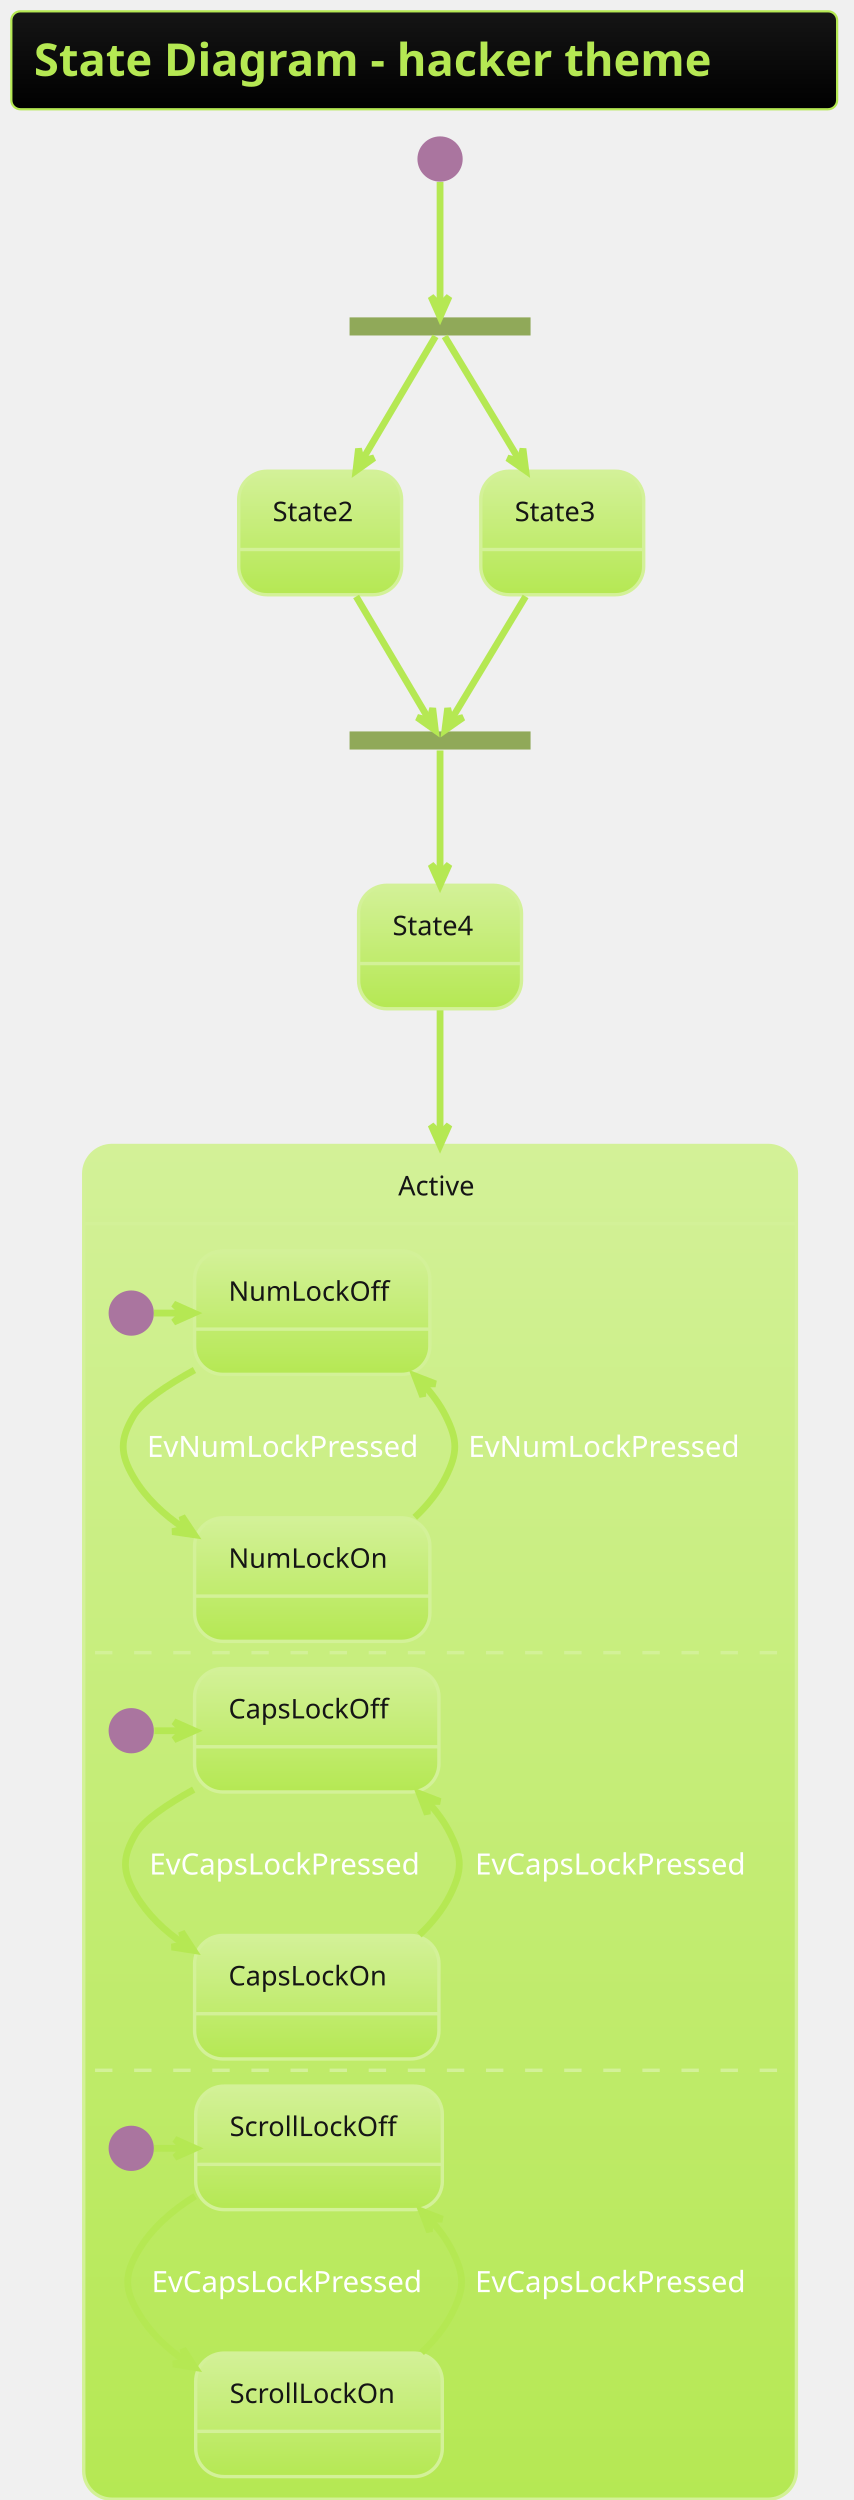
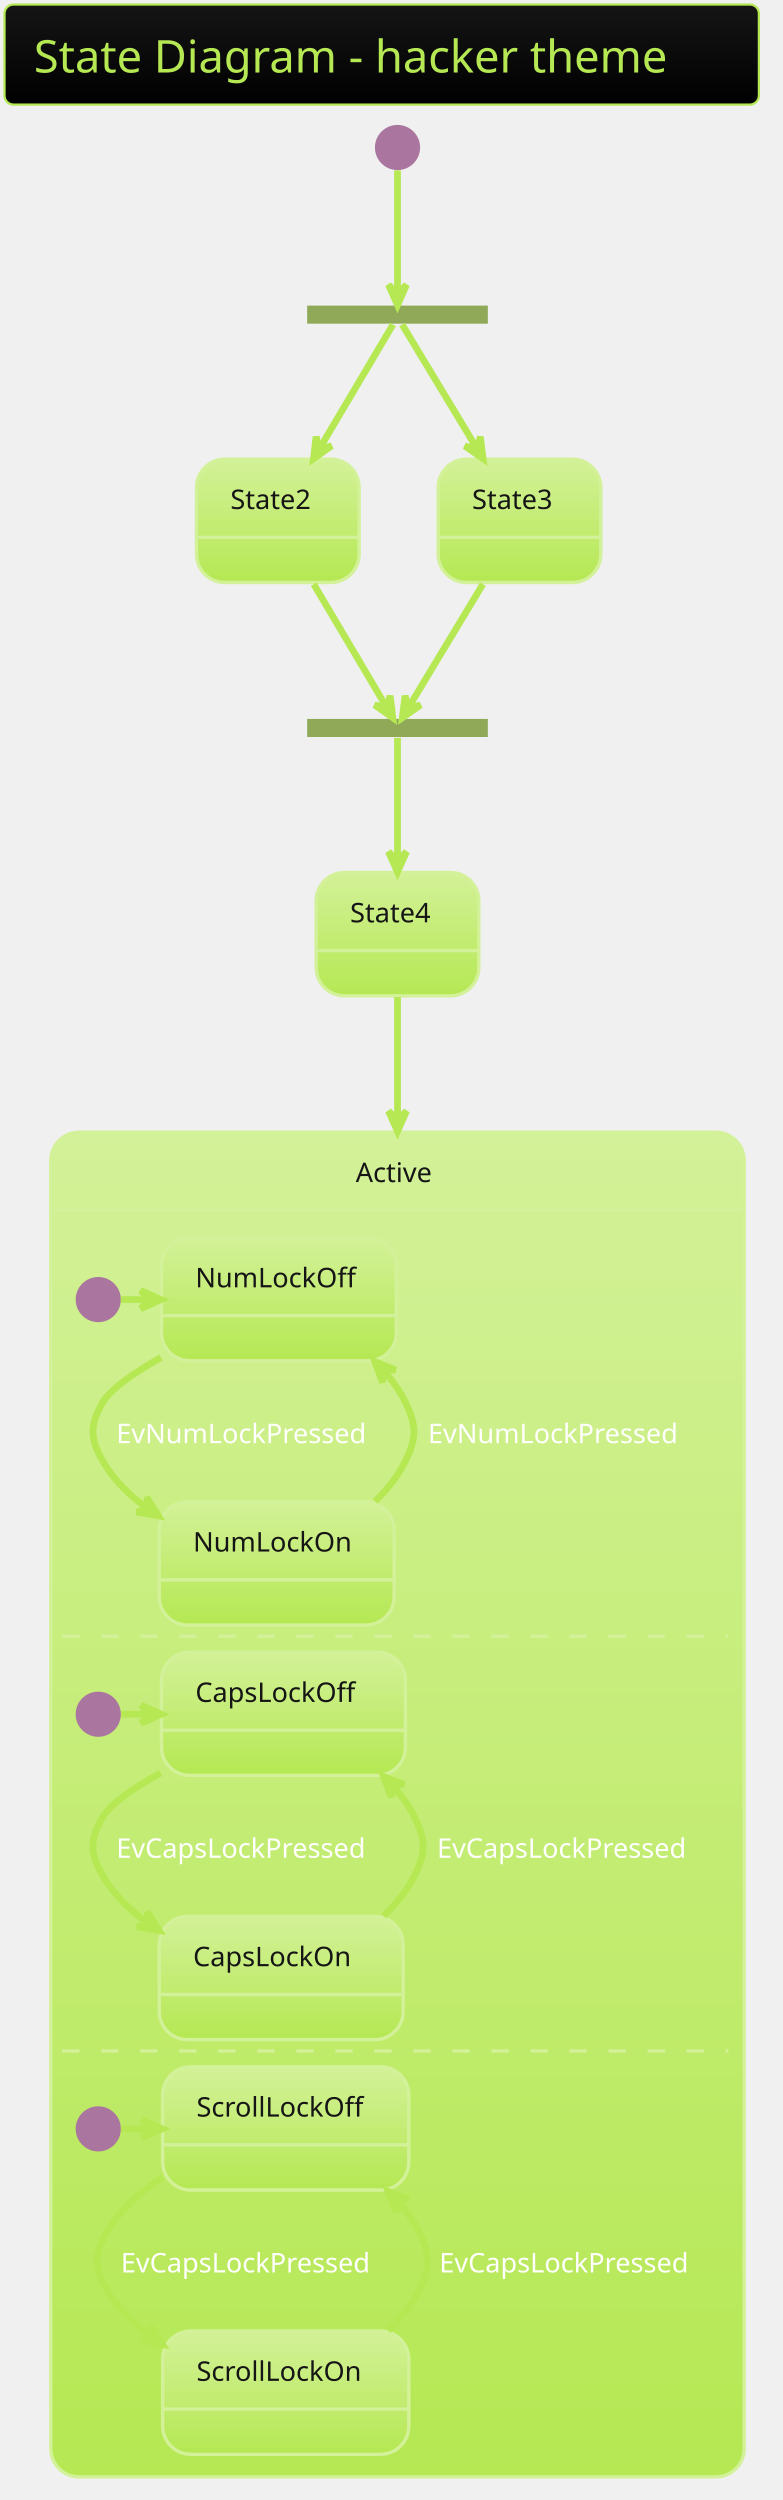
- <svg xmlns="http://www.w3.org/2000/svg" contentScriptType="application/ecmascript" contentStyleType="text/css" height="1151.042px" preserveAspectRatio="none" style="width:393px;height:1151px;" version="1.1" viewBox="0 0 393 1151" width="393.75px" zoomAndPan="magnify">
+ <svg xmlns="http://www.w3.org/2000/svg" contentScriptType="application/ecmascript" contentStyleType="text/css" height="1153.125px" preserveAspectRatio="none" style="width:361px;height:1153px;background:#00000000;" version="1.1" viewBox="0 0 361 1153" width="361.458px" zoomAndPan="magnify">
  <defs>
-     <linearGradient id="ge7zqn1m3dvs40" x1="50%" x2="50%" y1="0%" y2="100%">
+     <linearGradient id="gtqdml9ovah550" x1="50%" x2="50%" y1="0%" y2="100%">
      <stop offset="0%" stop-color="#151515" />
      <stop offset="100%" stop-color="#000000" />
    </linearGradient>
-     <linearGradient id="ge7zqn1m3dvs41" x1="50%" x2="50%" y1="0%" y2="100%">
+     <linearGradient id="gtqdml9ovah551" x1="50%" x2="50%" y1="0%" y2="100%">
      <stop offset="0%" stop-color="#D3F198" />
      <stop offset="100%" stop-color="#B5E853" />
    </linearGradient>
  </defs>
  <g>
-     <rect fill="url(#ge7zqn1m3dvs40)" height="45.085" rx="4.167" ry="4.167" style="stroke:#B5E853;stroke-width:1.042;" width="380.208" x="5.208" y="5.208" />
-     <text fill="#B5E853" font-family="&quot;Verdana&quot;" font-size="20.833" font-weight="bold" lengthAdjust="spacing" textLength="359.375" x="15.625" y="34.963">State Diagram - hacker theme</text>
-     <rect fill="#90A959" height="8.333" style="stroke:none;stroke-width:1.042;" width="83.333" x="160.938" y="146.126" />
-     <ellipse cx="202.604" cy="73.21" fill="#AA759F" rx="10.417" ry="10.417" style="stroke:none;stroke-width:1.042;" />
+     <rect fill="url(#gtqdml9ovah550)" height="46.153" rx="4.167" ry="4.167" style="stroke: #B5E853; stroke-width: 1.042;" width="347.917" x="2.083" y="2.083" />
+     <text fill="#B5E853" font-family="Verdana" font-size="20.833" lengthAdjust="spacingAndGlyphs" textLength="320.833" x="15.625" y="33.445">State Diagram - hacker theme</text>
+     <rect fill="#90A959" height="8.333" style="stroke: none; stroke-width: 1.042;" width="83.333" x="141.667" y="140.944" />
+     <ellipse cx="183.333" cy="68.028" fill="#AA759F" rx="10.417" ry="10.417" style="stroke: none; stroke-width: 1.042;" />
    <g id="State2">
-       <rect fill="url(#ge7zqn1m3dvs41)" height="56.858" rx="13.021" ry="13.021" style="stroke:#D3F198;stroke-width:1.562;" width="75" x="109.896" y="216.96" />
-       <line style="stroke:#D3F198;stroke-width:1.562;" x1="109.896" x2="184.896" y1="252.985" y2="252.985" />
-       <text fill="#151515" font-family="Verdana" font-size="12.5" lengthAdjust="spacing" textLength="43.75" x="125.521" y="239.943">State2</text>
+       <rect fill="url(#gtqdml9ovah551)" height="56.858" rx="13.021" ry="13.021" style="stroke: #D3F198; stroke-width: 1.562;" width="75" x="90.625" y="211.778" />
+       <line style="stroke: #D3F198; stroke-width: 1.562;" x1="90.625" x2="165.625" y1="247.803" y2="247.803" />
+       <text fill="#151515" font-family="Verdana" font-size="12.5" lengthAdjust="spacingAndGlyphs" textLength="43.75" x="106.25" y="234.762">State2</text>
    </g>
    <g id="State3">
-       <rect fill="url(#ge7zqn1m3dvs41)" height="56.858" rx="13.021" ry="13.021" style="stroke:#D3F198;stroke-width:1.562;" width="75" x="221.354" y="216.96" />
-       <line style="stroke:#D3F198;stroke-width:1.562;" x1="221.354" x2="296.354" y1="252.985" y2="252.985" />
-       <text fill="#151515" font-family="Verdana" font-size="12.5" lengthAdjust="spacing" textLength="43.75" x="236.979" y="239.943">State3</text>
+       <rect fill="url(#gtqdml9ovah551)" height="56.858" rx="13.021" ry="13.021" style="stroke: #D3F198; stroke-width: 1.562;" width="75" x="202.083" y="211.778" />
+       <line style="stroke: #D3F198; stroke-width: 1.562;" x1="202.083" x2="277.083" y1="247.803" y2="247.803" />
+       <text fill="#151515" font-family="Verdana" font-size="12.5" lengthAdjust="spacingAndGlyphs" textLength="43.75" x="217.708" y="234.762">State3</text>
    </g>
-     <rect fill="#90A959" height="8.333" style="stroke:none;stroke-width:1.042;" width="83.333" x="160.938" y="336.751" />
+     <rect fill="#90A959" height="8.333" style="stroke: none; stroke-width: 1.042;" width="83.333" x="141.667" y="331.569" />
    <g id="State4">
-       <rect fill="url(#ge7zqn1m3dvs41)" height="56.858" rx="13.021" ry="13.021" style="stroke:#D3F198;stroke-width:1.562;" width="75" x="165.104" y="407.585" />
-       <line style="stroke:#D3F198;stroke-width:1.562;" x1="165.104" x2="240.104" y1="443.61" y2="443.61" />
-       <text fill="#151515" font-family="Verdana" font-size="12.5" lengthAdjust="spacing" textLength="43.75" x="180.729" y="430.568">State4</text>
+       <rect fill="url(#gtqdml9ovah551)" height="56.858" rx="13.021" ry="13.021" style="stroke: #D3F198; stroke-width: 1.562;" width="75" x="145.833" y="402.403" />
+       <line style="stroke: #D3F198; stroke-width: 1.562;" x1="145.833" x2="220.833" y1="438.428" y2="438.428" />
+       <text fill="#151515" font-family="Verdana" font-size="12.5" lengthAdjust="spacingAndGlyphs" textLength="43.75" x="161.458" y="425.387">State4</text>
    </g>
-     <rect fill="url(#ge7zqn1m3dvs41)" height="623.267" rx="13.021" ry="13.021" style="stroke:#D3F198;stroke-width:1.562;" width="328.125" x="38.542" y="527.376" />
-     <rect height="580.992" rx="13.021" ry="13.021" style="stroke:#00000000;stroke-width:1.042;fill:none;" width="321.875" x="41.667" y="566.526" />
-     <line style="stroke:#D3F198;stroke-width:1.562;fill:none;" x1="38.542" x2="366.667" y1="563.401" y2="563.401" />
-     <text fill="#151515" font-family="Verdana" font-size="12.5" lengthAdjust="spacing" textLength="38.542" x="183.333" y="550.36">Active</text>
-     <ellipse cx="60.417" cy="604.547" fill="#AA759F" rx="10.417" ry="10.417" style="stroke:none;stroke-width:1.042;" />
+     <rect fill="url(#gtqdml9ovah551)" height="620.142" rx="13.021" ry="13.021" style="stroke: #D3F198; stroke-width: 1.562;" width="319.792" x="23.438" y="522.194" />
+     <rect fill="#00000000" height="577.867" rx="13.021" ry="13.021" style="stroke: #00000000; stroke-width: 1.042;" width="313.542" x="26.562" y="561.344" />
+     <line style="stroke: #D3F198; stroke-width: 1.562;" x1="23.438" x2="343.229" y1="558.219" y2="558.219" />
+     <text fill="#151515" font-family="Verdana" font-size="12.5" lengthAdjust="spacingAndGlyphs" textLength="38.542" x="164.062" y="545.178">Active</text>
+     <ellipse cx="45.312" cy="599.365" fill="#AA759F" rx="10.417" ry="10.417" style="stroke: none; stroke-width: 1.042;" />
    <g id="Active.NumLockOff">
-       <rect fill="url(#ge7zqn1m3dvs41)" height="56.858" rx="13.021" ry="13.021" style="stroke:#D3F198;stroke-width:1.562;" width="108.333" x="89.583" y="575.901" />
-       <line style="stroke:#D3F198;stroke-width:1.562;" x1="89.583" x2="197.917" y1="611.926" y2="611.926" />
-       <text fill="#151515" font-family="Verdana" font-size="12.5" lengthAdjust="spacing" textLength="77.083" x="105.208" y="598.885">NumLockOff</text>
+       <rect fill="url(#gtqdml9ovah551)" height="56.858" rx="13.021" ry="13.021" style="stroke: #D3F198; stroke-width: 1.562;" width="108.333" x="74.479" y="570.719" />
+       <line style="stroke: #D3F198; stroke-width: 1.562;" x1="74.479" x2="182.812" y1="606.744" y2="606.744" />
+       <text fill="#151515" font-family="Verdana" font-size="12.5" lengthAdjust="spacingAndGlyphs" textLength="77.083" x="90.104" y="593.703">NumLockOff</text>
    </g>
    <g id="Active.NumLockOn">
-       <rect fill="url(#ge7zqn1m3dvs41)" height="56.858" rx="13.021" ry="13.021" style="stroke:#D3F198;stroke-width:1.562;" width="108.333" x="89.583" y="698.818" />
-       <line style="stroke:#D3F198;stroke-width:1.562;" x1="89.583" x2="197.917" y1="734.843" y2="734.843" />
-       <text fill="#151515" font-family="Verdana" font-size="12.5" lengthAdjust="spacing" textLength="77.083" x="105.208" y="721.802">NumLockOn</text>
+       <rect fill="url(#gtqdml9ovah551)" height="56.858" rx="13.021" ry="13.021" style="stroke: #D3F198; stroke-width: 1.562;" width="108.333" x="73.438" y="692.594" />
+       <line style="stroke: #D3F198; stroke-width: 1.562;" x1="73.438" x2="181.771" y1="728.619" y2="728.619" />
+       <text fill="#151515" font-family="Verdana" font-size="12.5" lengthAdjust="spacingAndGlyphs" textLength="77.083" x="89.062" y="715.578">NumLockOn</text>
    </g>
-     <path d="M70.833,604.547 C75.177,604.547 79.51,604.547 83.854,604.547 " fill="none" id="*start*Active-to-NumLockOff" style="stroke:#B5E853;stroke-width:3.125;" />
-     <polygon fill="#B5E853" points="89.344,604.547,79.969,600.38,84.135,604.547,79.969,608.714,89.344,604.547" style="stroke:#B5E853;stroke-width:3.125;" />
-     <path d="M89.521,630.745 C76.458,637.953 65.177,645.568 61.458,651.943 C55.146,662.735 55.146,669.276 61.458,680.068 C67.073,689.683 75.5,697.453 84.854,703.683 " fill="none" id="NumLockOff-to-NumLockOn" style="stroke:#B5E853;stroke-width:3.125;" />
-     <polygon fill="#B5E853" points="89.51,706.63,83.81,698.101,85.107,703.849,79.359,705.146,89.51,706.63" style="stroke:#B5E853;stroke-width:3.125;" />
-     <text fill="#FFFFFF" font-family="&quot;Verdana&quot;" font-size="13.542" lengthAdjust="spacing" textLength="131.25" x="67.708" y="670.763">EvNumLockPressed</text>
-     <path d="M190.969,698.578 C196.708,693.183 201.75,687.005 205.208,680.068 C210.781,668.88 210.781,663.13 205.208,651.943 C202.562,646.63 198.979,641.766 194.875,637.36 " fill="none" id="NumLockOn-to-NumLockOff" style="stroke:#B5E853;stroke-width:3.125;" />
-     <polygon fill="#B5E853" points="190.969,633.433,194.632,643.015,194.644,637.123,200.537,637.135,190.969,633.433" style="stroke:#B5E853;stroke-width:3.125;" />
-     <text fill="#FFFFFF" font-family="&quot;Verdana&quot;" font-size="13.542" lengthAdjust="spacing" textLength="131.25" x="215.625" y="670.763">EvNumLockPressed</text>
-     <line style="stroke:#D3F198;stroke-width:1.562;stroke-dasharray:8.0,10.0;" x1="43.75" x2="359.375" y1="760.885" y2="760.885" />
-     <ellipse cx="60.417" cy="796.822" fill="#AA759F" rx="10.417" ry="10.417" style="stroke:none;stroke-width:1.042;" />
+     <path d="M55.729,599.365 C60.073,599.365 64.406,599.365 68.75,599.365 " fill="none" id="*start*Active-&gt;NumLockOff" style="stroke: #B5E853; stroke-width: 3.125;" />
+     <polygon fill="#B5E853" points="74.24,599.365,64.865,595.199,69.031,599.365,64.865,603.532,74.24,599.365" style="stroke: #B5E853; stroke-width: 3.125;" />
+     <path d="M74.229,626.115 C61.708,633.178 50.99,640.584 47.396,646.761 C41.354,657.167 41.375,663.417 47.396,673.844 C52.479,682.657 59.958,689.949 68.323,695.928 " fill="none" id="NumLockOff-&gt;NumLockOn" style="stroke: #B5E853; stroke-width: 3.125;" />
+     <polygon fill="#B5E853" points="73.052,699.115,67.618,690.413,68.737,696.199,62.952,697.318,73.052,699.115" style="stroke: #B5E853; stroke-width: 3.125;" />
+     <text fill="#FFFFFF" font-family="Verdana" font-size="12.5" lengthAdjust="spacingAndGlyphs" textLength="127.083" x="53.646" y="665.578">EvNumLockPressed</text>
+     <path d="M172.958,692.417 C178.615,686.98 183.594,680.782 186.979,673.844 C192.26,663.021 192.208,657.605 186.979,646.761 C184.396,641.407 180.865,636.49 176.802,632.011 " fill="none" id="NumLockOn-&gt;NumLockOff" style="stroke: #B5E853; stroke-width: 3.125;" />
+     <polygon fill="#B5E853" points="172.938,628.021,176.465,637.655,176.56,631.763,182.452,631.858,172.938,628.021" style="stroke: #B5E853; stroke-width: 3.125;" />
+     <text fill="#FFFFFF" font-family="Verdana" font-size="12.5" lengthAdjust="spacingAndGlyphs" textLength="127.083" x="197.396" y="665.578">EvNumLockPressed</text>
+     <line style="stroke: #D3F198; stroke-width: 1.562; stroke-dasharray: 8.0,10.0;" x1="28.646" x2="335.938" y1="754.661" y2="754.661" />
+     <ellipse cx="45.312" cy="790.599" fill="#AA759F" rx="10.417" ry="10.417" style="stroke: none; stroke-width: 1.042;" />
    <g id="Active.CONC87.CapsLockOff">
-       <rect fill="url(#ge7zqn1m3dvs41)" height="56.858" rx="13.021" ry="13.021" style="stroke:#D3F198;stroke-width:1.562;" width="112.5" x="89.583" y="768.176" />
-       <line style="stroke:#D3F198;stroke-width:1.562;" x1="89.583" x2="202.083" y1="804.201" y2="804.201" />
-       <text fill="#151515" font-family="Verdana" font-size="12.5" lengthAdjust="spacing" textLength="81.25" x="105.208" y="791.16">CapsLockOff</text>
+       <rect fill="url(#gtqdml9ovah551)" height="56.858" rx="13.021" ry="13.021" style="stroke: #D3F198; stroke-width: 1.562;" width="112.5" x="74.479" y="761.953" />
+       <line style="stroke: #D3F198; stroke-width: 1.562;" x1="74.479" x2="186.979" y1="797.978" y2="797.978" />
+       <text fill="#151515" font-family="Verdana" font-size="12.5" lengthAdjust="spacingAndGlyphs" textLength="81.25" x="90.104" y="784.937">CapsLockOff</text>
    </g>
    <g id="Active.CONC87.CapsLockOn">
-       <rect fill="url(#ge7zqn1m3dvs41)" height="56.858" rx="13.021" ry="13.021" style="stroke:#D3F198;stroke-width:1.562;" width="112.5" x="89.583" y="891.093" />
-       <line style="stroke:#D3F198;stroke-width:1.562;" x1="89.583" x2="202.083" y1="927.118" y2="927.118" />
-       <text fill="#151515" font-family="Verdana" font-size="12.5" lengthAdjust="spacing" textLength="81.25" x="105.208" y="914.077">CapsLockOn</text>
+       <rect fill="url(#gtqdml9ovah551)" height="56.858" rx="13.021" ry="13.021" style="stroke: #D3F198; stroke-width: 1.562;" width="112.5" x="73.438" y="883.828" />
+       <line style="stroke: #D3F198; stroke-width: 1.562;" x1="73.438" x2="185.938" y1="919.853" y2="919.853" />
+       <text fill="#151515" font-family="Verdana" font-size="12.5" lengthAdjust="spacingAndGlyphs" textLength="81.25" x="89.062" y="906.812">CapsLockOn</text>
    </g>
-     <path d="M71.094,796.822 C75.406,796.822 79.719,796.822 84.031,796.822 " fill="none" id="*start*CONC87-to-CapsLockOff" style="stroke:#B5E853;stroke-width:3.125;" />
-     <polygon fill="#B5E853" points="89.49,796.822,80.115,792.655,84.281,796.822,80.115,800.989,89.49,796.822" style="stroke:#B5E853;stroke-width:3.125;" />
-     <path d="M89.167,823.916 C76.698,830.832 66.104,838.082 62.5,844.218 C56.167,854.989 56.167,861.572 62.5,872.343 C67.906,881.541 75.875,889.041 84.771,895.124 " fill="none" id="CapsLockOff-to-CapsLockOn" style="stroke:#B5E853;stroke-width:3.125;" />
-     <polygon fill="#B5E853" points="89.208,897.999,83.596,889.411,84.834,895.172,79.073,896.41,89.208,897.999" style="stroke:#B5E853;stroke-width:3.125;" />
-     <text fill="#FFFFFF" font-family="&quot;Verdana&quot;" font-size="13.542" lengthAdjust="spacing" textLength="132.292" x="68.75" y="863.038">EvCapsLockPressed</text>
-     <path d="M193.052,890.853 C198.792,885.457 203.833,879.28 207.292,872.343 C212.865,861.155 212.865,855.405 207.292,844.218 C204.646,838.905 201.062,834.041 196.958,829.635 " fill="none" id="CapsLockOn-to-CapsLockOff" style="stroke:#B5E853;stroke-width:3.125;" />
-     <polygon fill="#B5E853" points="193.052,825.707,196.716,835.29,196.727,829.398,202.62,829.41,193.052,825.707" style="stroke:#B5E853;stroke-width:3.125;" />
-     <text fill="#FFFFFF" font-family="&quot;Verdana&quot;" font-size="13.542" lengthAdjust="spacing" textLength="132.292" x="218.75" y="863.038">EvCapsLockPressed</text>
-     <line style="stroke:#D3F198;stroke-width:1.562;stroke-dasharray:8.0,10.0;" x1="43.75" x2="359.375" y1="953.16" y2="953.16" />
-     <ellipse cx="60.417" cy="989.097" fill="#AA759F" rx="10.417" ry="10.417" style="stroke:none;stroke-width:1.042;" />
+     <path d="M55.99,790.599 C60.302,790.599 64.615,790.599 68.927,790.599 " fill="none" id="*start*CONC87-&gt;CapsLockOff" style="stroke: #B5E853; stroke-width: 3.125;" />
+     <polygon fill="#B5E853" points="74.385,790.599,65.01,786.432,69.177,790.599,65.01,794.765,74.385,790.599" style="stroke: #B5E853; stroke-width: 3.125;" />
+     <path d="M74.062,817.692 C61.594,824.609 51,831.859 47.396,837.994 C41.292,848.369 41.323,854.682 47.396,865.078 C52.562,873.922 60.104,881.203 68.552,887.161 " fill="none" id="CapsLockOff-&gt;CapsLockOn" style="stroke: #B5E853; stroke-width: 3.125;" />
+     <polygon fill="#B5E853" points="73.333,890.338,67.844,881.671,69,887.449,63.222,888.605,73.333,890.338" style="stroke: #B5E853; stroke-width: 3.125;" />
+     <text fill="#FFFFFF" font-family="Verdana" font-size="12.5" lengthAdjust="spacingAndGlyphs" textLength="131.25" x="53.646" y="856.812">EvCapsLockPressed</text>
+     <path d="M176.906,883.588 C182.646,878.192 187.688,872.015 191.146,865.078 C196.51,854.307 196.469,848.786 191.146,837.994 C188.5,832.64 184.917,827.734 180.792,823.276 " fill="none" id="CapsLockOn-&gt;CapsLockOff" style="stroke: #B5E853; stroke-width: 3.125;" />
+     <polygon fill="#B5E853" points="176.865,819.317,180.489,828.915,180.525,823.022,186.417,823.058,176.865,819.317" style="stroke: #B5E853; stroke-width: 3.125;" />
+     <text fill="#FFFFFF" font-family="Verdana" font-size="12.5" lengthAdjust="spacingAndGlyphs" textLength="131.25" x="201.562" y="856.812">EvCapsLockPressed</text>
+     <line style="stroke: #D3F198; stroke-width: 1.562; stroke-dasharray: 8.0,10.0;" x1="28.646" x2="335.938" y1="945.894" y2="945.894" />
+     <ellipse cx="45.312" cy="981.832" fill="#AA759F" rx="10.417" ry="10.417" style="stroke: none; stroke-width: 1.042;" />
    <g id="Active.CONC95.ScrollLockOff">
-       <rect fill="url(#ge7zqn1m3dvs41)" height="56.858" rx="13.021" ry="13.021" style="stroke:#D3F198;stroke-width:1.562;" width="113.542" x="90.104" y="960.451" />
-       <line style="stroke:#D3F198;stroke-width:1.562;" x1="90.104" x2="203.646" y1="996.476" y2="996.476" />
-       <text fill="#151515" font-family="Verdana" font-size="12.5" lengthAdjust="spacing" textLength="82.292" x="105.729" y="983.435">ScrollLockOff</text>
+       <rect fill="url(#gtqdml9ovah551)" height="56.858" rx="13.021" ry="13.021" style="stroke: #D3F198; stroke-width: 1.562;" width="113.542" x="75" y="953.186" />
+       <line style="stroke: #D3F198; stroke-width: 1.562;" x1="75" x2="188.542" y1="989.211" y2="989.211" />
+       <text fill="#151515" font-family="Verdana" font-size="12.5" lengthAdjust="spacingAndGlyphs" textLength="82.292" x="90.625" y="976.17">ScrollLockOff</text>
    </g>
    <g id="Active.CONC95.ScrollLockOn">
-       <rect fill="url(#ge7zqn1m3dvs41)" height="56.858" rx="13.021" ry="13.021" style="stroke:#D3F198;stroke-width:1.562;" width="113.542" x="90.104" y="1083.368" />
-       <line style="stroke:#D3F198;stroke-width:1.562;" x1="90.104" x2="203.646" y1="1119.393" y2="1119.393" />
-       <text fill="#151515" font-family="Verdana" font-size="12.5" lengthAdjust="spacing" textLength="82.292" x="105.729" y="1106.352">ScrollLockOn</text>
+       <rect fill="url(#gtqdml9ovah551)" height="56.858" rx="13.021" ry="13.021" style="stroke: #D3F198; stroke-width: 1.562;" width="113.542" x="75" y="1075.061" />
+       <line style="stroke: #D3F198; stroke-width: 1.562;" x1="75" x2="188.542" y1="1111.086" y2="1111.086" />
+       <text fill="#151515" font-family="Verdana" font-size="12.5" lengthAdjust="spacingAndGlyphs" textLength="82.292" x="90.625" y="1098.045">ScrollLockOn</text>
    </g>
-     <path d="M70.885,989.097 C75.438,989.097 79.99,989.097 84.542,989.097 " fill="none" id="*start*CONC95-to-ScrollLockOff" style="stroke:#B5E853;stroke-width:3.125;" />
-     <polygon fill="#B5E853" points="89.885,989.097,80.51,984.93,84.677,989.097,80.51,993.264,89.885,989.097" style="stroke:#B5E853;stroke-width:3.125;" />
-     <path d="M89.823,1011.097 C79.333,1017.607 69.75,1025.93 63.542,1036.493 C57.208,1047.264 57.208,1053.847 63.542,1064.618 C68.875,1073.691 76.708,1081.118 85.458,1087.16 " fill="none" id="ScrollLockOff-to-ScrollLockOn" style="stroke:#B5E853;stroke-width:3.125;" />
-     <polygon fill="#B5E853" points="89.823,1090.014,84.245,1081.404,85.46,1087.169,79.694,1088.385,89.823,1090.014" style="stroke:#B5E853;stroke-width:3.125;" />
-     <text fill="#FFFFFF" font-family="&quot;Verdana&quot;" font-size="13.542" lengthAdjust="spacing" textLength="132.292" x="69.792" y="1055.313">EvCapsLockPressed</text>
-     <path d="M194.094,1083.128 C199.833,1077.733 204.875,1071.555 208.333,1064.618 C213.906,1053.43 213.906,1047.68 208.333,1036.493 C205.688,1031.18 202.104,1026.316 198,1021.91 " fill="none" id="ScrollLockOn-to-ScrollLockOff" style="stroke:#B5E853;stroke-width:3.125;" />
-     <polygon fill="#B5E853" points="194.094,1017.982,197.757,1027.565,197.769,1021.673,203.662,1021.685,194.094,1017.982" style="stroke:#B5E853;stroke-width:3.125;" />
-     <text fill="#FFFFFF" font-family="&quot;Verdana&quot;" font-size="13.542" lengthAdjust="spacing" textLength="132.292" x="218.75" y="1055.313">EvCapsLockPressed</text>
-     <path d="M202.604,83.751 C202.604,98.376 202.604,126.22 202.604,140.428 " fill="none" id="*start-to-fork_state" style="stroke:#B5E853;stroke-width:3.125;" />
-     <polygon fill="#B5E853" points="202.604,145.908,206.771,136.533,202.604,140.699,198.438,136.533,202.604,145.908" style="stroke:#B5E853;stroke-width:3.125;" />
-     <path d="M200.51,154.876 C194.958,164.251 179.406,190.501 166.562,212.189 " fill="none" id="fork_state-to-State2" style="stroke:#B5E853;stroke-width:3.125;" />
-     <polygon fill="#B5E853" points="163.865,216.741,172.223,210.792,166.516,212.258,165.05,206.55,163.865,216.741" style="stroke:#B5E853;stroke-width:3.125;" />
-     <path d="M204.74,154.876 C210.396,164.251 226.24,190.501 239.323,212.189 " fill="none" id="fork_state-to-State3" style="stroke:#B5E853;stroke-width:3.125;" />
-     <polygon fill="#B5E853" points="242.073,216.741,240.782,206.563,239.376,212.285,233.654,210.879,242.073,216.741" style="stroke:#B5E853;stroke-width:3.125;" />
-     <path d="M163.958,274.616 C175.521,294.147 190.177,318.887 197.677,331.564 " fill="none" id="State2-to-join_state" style="stroke:#B5E853;stroke-width:3.125;" />
-     <polygon fill="#B5E853" points="200.427,336.21,199.216,326.022,197.765,331.733,192.054,330.281,200.427,336.21" style="stroke:#B5E853;stroke-width:3.125;" />
-     <path d="M241.979,274.616 C230.198,294.147 215.271,318.887 207.615,331.564 " fill="none" id="State3-to-join_state" style="stroke:#B5E853;stroke-width:3.125;" />
-     <polygon fill="#B5E853" points="204.823,336.21,213.234,330.335,207.513,331.75,206.098,326.03,204.823,336.21" style="stroke:#B5E853;stroke-width:3.125;" />
-     <path d="M202.604,345.501 C202.604,354.762 202.604,380.47 202.604,402.001 " fill="none" id="join_state-to-State4" style="stroke:#B5E853;stroke-width:3.125;" />
-     <polygon fill="#B5E853" points="202.604,407.366,206.771,397.991,202.604,402.158,198.438,397.991,202.604,407.366" style="stroke:#B5E853;stroke-width:3.125;" />
-     <path d="M202.604,465.116 C202.604,479.731 202.604,499.303 202.604,521.835 " fill="none" id="State4-to-Active" style="stroke:#B5E853;stroke-width:3.125;" />
-     <polygon fill="#B5E853" points="202.604,527.314,206.771,517.939,202.604,522.106,198.438,517.939,202.604,527.314" style="stroke:#B5E853;stroke-width:3.125;" />
+     <path d="M55.781,981.832 C60.333,981.832 64.885,981.832 69.438,981.832 " fill="none" id="*start*CONC95-&gt;ScrollLockOff" style="stroke: #B5E853; stroke-width: 3.125;" />
+     <polygon fill="#B5E853" points="74.781,981.832,65.406,977.665,69.573,981.832,65.406,985.999,74.781,981.832" style="stroke: #B5E853; stroke-width: 3.125;" />
+     <path d="M75,1004.228 C64.802,1010.686 55.521,1018.894 49.479,1029.228 C43.406,1039.623 43.406,1045.915 49.479,1056.311 C54.573,1065.03 61.979,1072.238 70.292,1078.155 " fill="none" id="ScrollLockOff-&gt;ScrollLockOn" style="stroke: #B5E853; stroke-width: 3.125;" />
+     <polygon fill="#B5E853" points="75,1081.311,69.531,1072.631,70.673,1078.412,64.892,1079.554,75,1081.311" style="stroke: #B5E853; stroke-width: 3.125;" />
+     <text fill="#FFFFFF" font-family="Verdana" font-size="12.5" lengthAdjust="spacingAndGlyphs" textLength="131.25" x="55.729" y="1048.045">EvCapsLockPressed</text>
+     <path d="M178.99,1074.822 C184.729,1069.426 189.771,1063.248 193.229,1056.311 C198.594,1045.54 198.594,1039.998 193.229,1029.228 C190.583,1023.915 187,1019.051 182.896,1014.644 " fill="none" id="ScrollLockOn-&gt;ScrollLockOff" style="stroke: #B5E853; stroke-width: 3.125;" />
+     <polygon fill="#B5E853" points="178.99,1010.717,182.653,1020.3,182.665,1014.408,188.558,1014.419,178.99,1010.717" style="stroke: #B5E853; stroke-width: 3.125;" />
+     <text fill="#FFFFFF" font-family="Verdana" font-size="12.5" lengthAdjust="spacingAndGlyphs" textLength="131.25" x="202.604" y="1048.045">EvCapsLockPressed</text>
+     <path d="M183.333,78.569 C183.333,93.194 183.333,121.038 183.333,135.246 " fill="none" id="*start-&gt;fork_state" style="stroke: #B5E853; stroke-width: 3.125;" />
+     <polygon fill="#B5E853" points="183.333,140.726,187.5,131.351,183.333,135.517,179.167,131.351,183.333,140.726" style="stroke: #B5E853; stroke-width: 3.125;" />
+     <path d="M181.24,149.694 C175.688,159.069 160.135,185.319 147.292,207.007 " fill="none" id="fork_state-&gt;State2" style="stroke: #B5E853; stroke-width: 3.125;" />
+     <polygon fill="#B5E853" points="144.594,211.559,152.952,205.61,147.245,207.076,145.779,201.369,144.594,211.559" style="stroke: #B5E853; stroke-width: 3.125;" />
+     <path d="M185.469,149.694 C191.125,159.069 206.969,185.319 220.052,207.007 " fill="none" id="fork_state-&gt;State3" style="stroke: #B5E853; stroke-width: 3.125;" />
+     <polygon fill="#B5E853" points="222.802,211.559,221.512,201.381,220.105,207.103,214.383,205.697,222.802,211.559" style="stroke: #B5E853; stroke-width: 3.125;" />
+     <path d="M144.688,269.434 C156.25,288.965 170.906,313.705 178.406,326.382 " fill="none" id="State2-&gt;join_state" style="stroke: #B5E853; stroke-width: 3.125;" />
+     <polygon fill="#B5E853" points="181.156,331.028,179.946,320.84,178.494,326.551,172.783,325.1,181.156,331.028" style="stroke: #B5E853; stroke-width: 3.125;" />
+     <path d="M222.708,269.434 C210.927,288.965 196,313.705 188.344,326.382 " fill="none" id="State3-&gt;join_state" style="stroke: #B5E853; stroke-width: 3.125;" />
+     <polygon fill="#B5E853" points="185.552,331.028,193.963,325.153,188.243,326.568,186.827,320.848,185.552,331.028" style="stroke: #B5E853; stroke-width: 3.125;" />
+     <path d="M183.333,340.319 C183.333,349.58 183.333,375.288 183.333,396.819 " fill="none" id="join_state-&gt;State4" style="stroke: #B5E853; stroke-width: 3.125;" />
+     <polygon fill="#B5E853" points="183.333,402.184,187.5,392.809,183.333,396.976,179.167,392.809,183.333,402.184" style="stroke: #B5E853; stroke-width: 3.125;" />
+     <path d="M183.333,459.83 C183.333,474.392 183.333,493.872 183.333,516.33 " fill="none" id="State4-&gt;Active" style="stroke: #B5E853; stroke-width: 3.125;" />
+     <polygon fill="#B5E853" points="183.333,521.778,187.5,512.403,183.333,516.569,179.167,512.403,183.333,521.778" style="stroke: #B5E853; stroke-width: 3.125;" />
  </g>
</svg>
